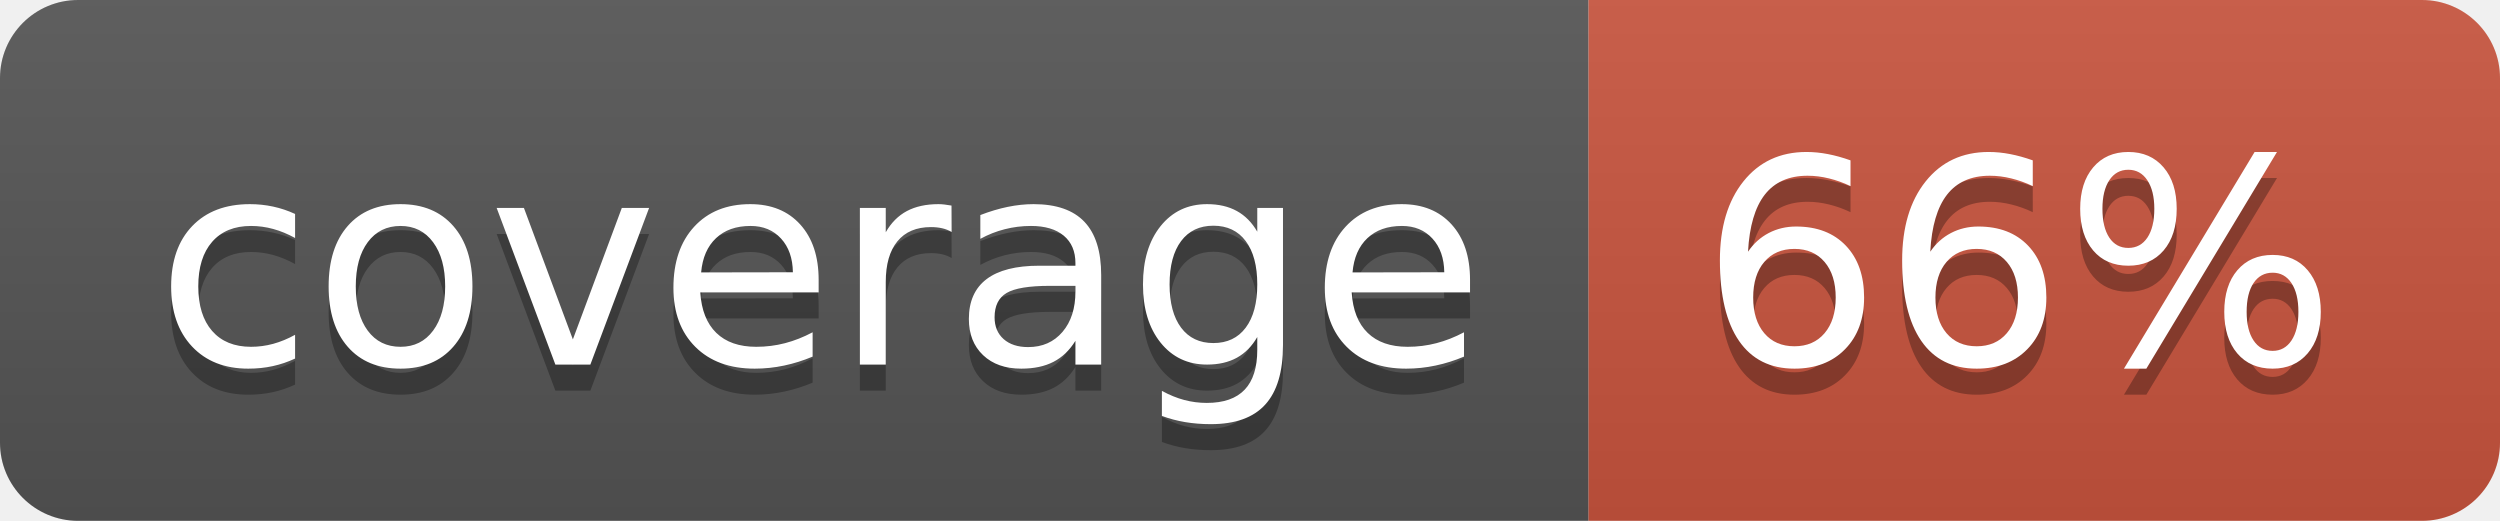
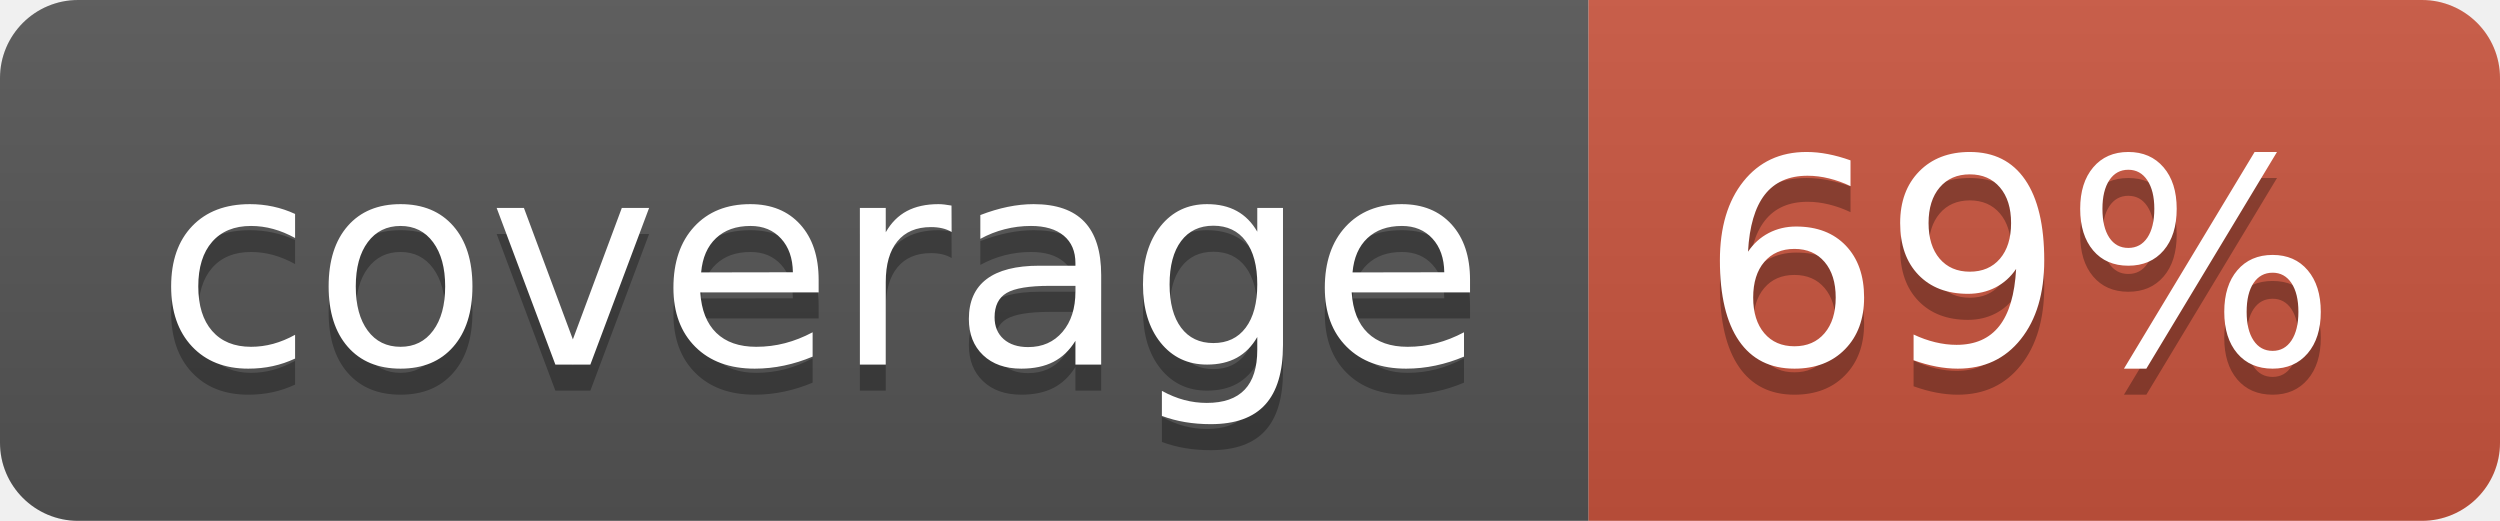
<svg xmlns="http://www.w3.org/2000/svg" width="96" height="20">
  <linearGradient id="b" x2="0" y2="100%">
    <stop offset="0" stop-color="#bbb" stop-opacity=".1" />
    <stop offset="1" stop-opacity=".1" />
  </linearGradient>
  <clipPath id="a">
    <rect width="96" height="20" rx="3" fill="#fff" />
  </clipPath>
  <g clip-path="url(#a)">
    <path fill="#555" d="M0 0h61v20H0z" />
    <path fill="#CA553E" d="M61 0h35v20H61z" />
    <path fill="url(#b)" d="M0 0h96v20H0z" />
  </g>
  <g fill="#fff" text-anchor="middle" font-family="DejaVu Sans,Verdana,Geneva,sans-serif" font-size="110">
    <text x="315" y="150" fill="#010101" fill-opacity=".3" transform="scale(.1)" textLength="510">coverage</text>
    <text x="315" y="140" transform="scale(.1)" textLength="510">coverage</text>
-     <text x="775" y="150" fill="#010101" fill-opacity=".3" transform="scale(.1)" textLength="250">66%</text>
-     <text x="775" y="140" transform="scale(.1)" textLength="250">66%</text>
+     <text x="775" y="150" fill="#010101" fill-opacity=".3" transform="scale(.1)" textLength="250">69%</text>
+     <text x="775" y="140" transform="scale(.1)" textLength="250">69%</text>
  </g>
</svg>
